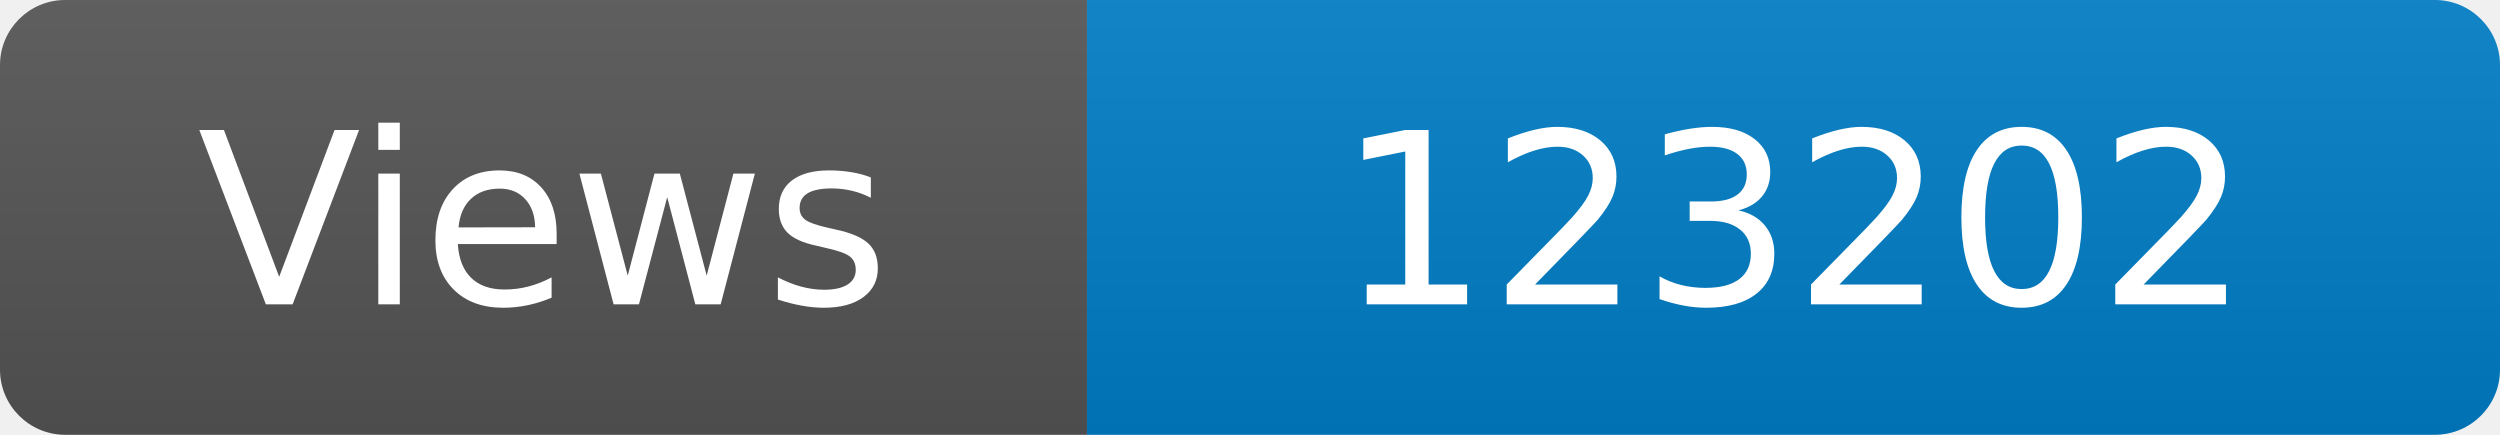
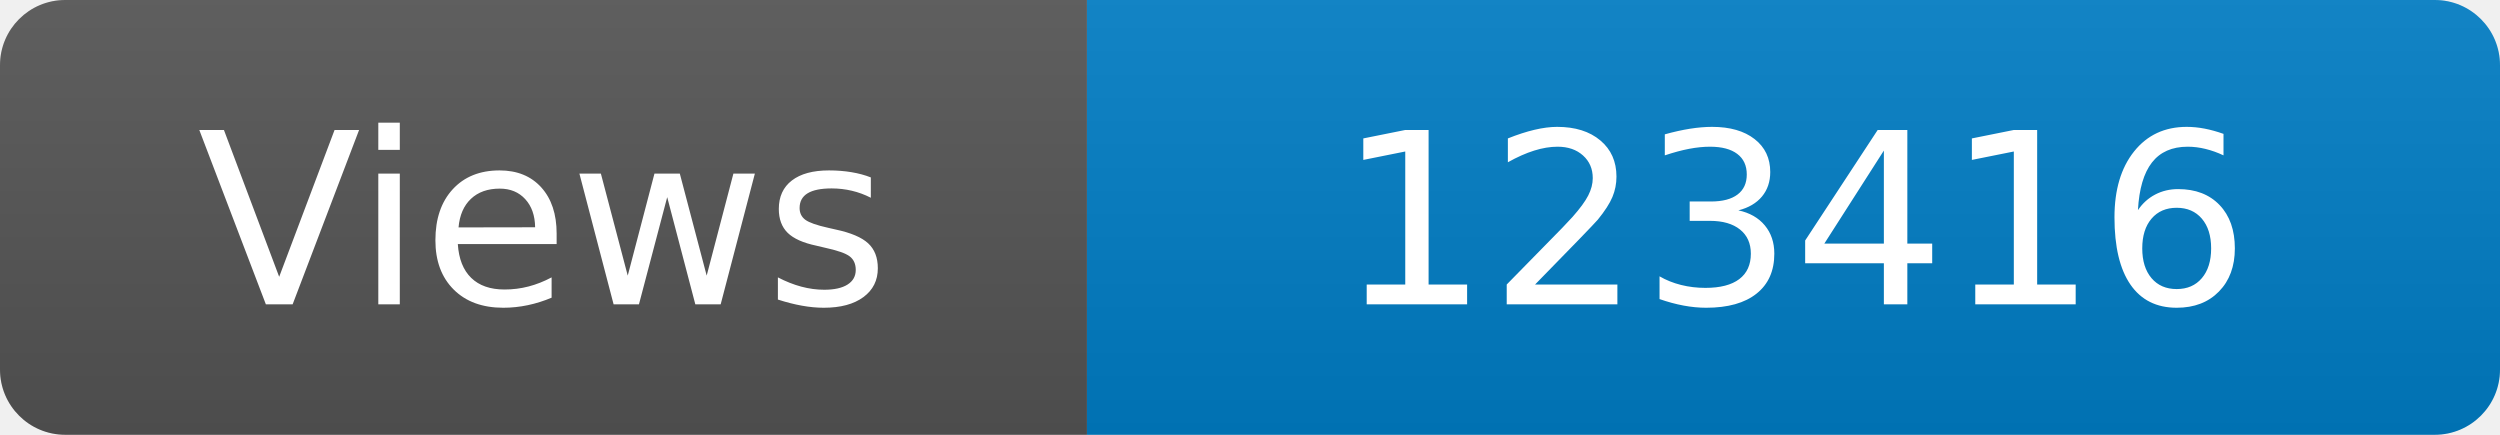
<svg xmlns="http://www.w3.org/2000/svg" width="115" height="20" role="img" aria-label="Maintained?: yes">
  <linearGradient id="s" x2="0" y2="100%">
    <stop offset="0" stop-color="#bbb" stop-opacity=".1" />
    <stop offset="1" stop-opacity=".1" />
  </linearGradient>
  <clipPath id="r">
    <rect width="115" height="20" rx="3" fill="#fff" />
  </clipPath>
  <g clip-path="url(#r)">
    <rect width="50" height="20" fill="#555" />
    <rect x="50" width="160" height="20" fill="#007ec6" />
    <rect width="115" height="20" fill="url(#s)" />
  </g>
  <g fill="#fff" text-anchor="middle" font-family="Verdana,Geneva,DejaVu Sans,sans-serif" font-size="110">
    <text x="250" y="140" transform="scale(.1)" fill="#fff">Views</text>
-     <text x="825" y="140" transform="scale(.1)" fill="#fff">123202</text>
+     <text x="825" y="140" transform="scale(.1)" fill="#fff">123416</text>
  </g>
</svg>
